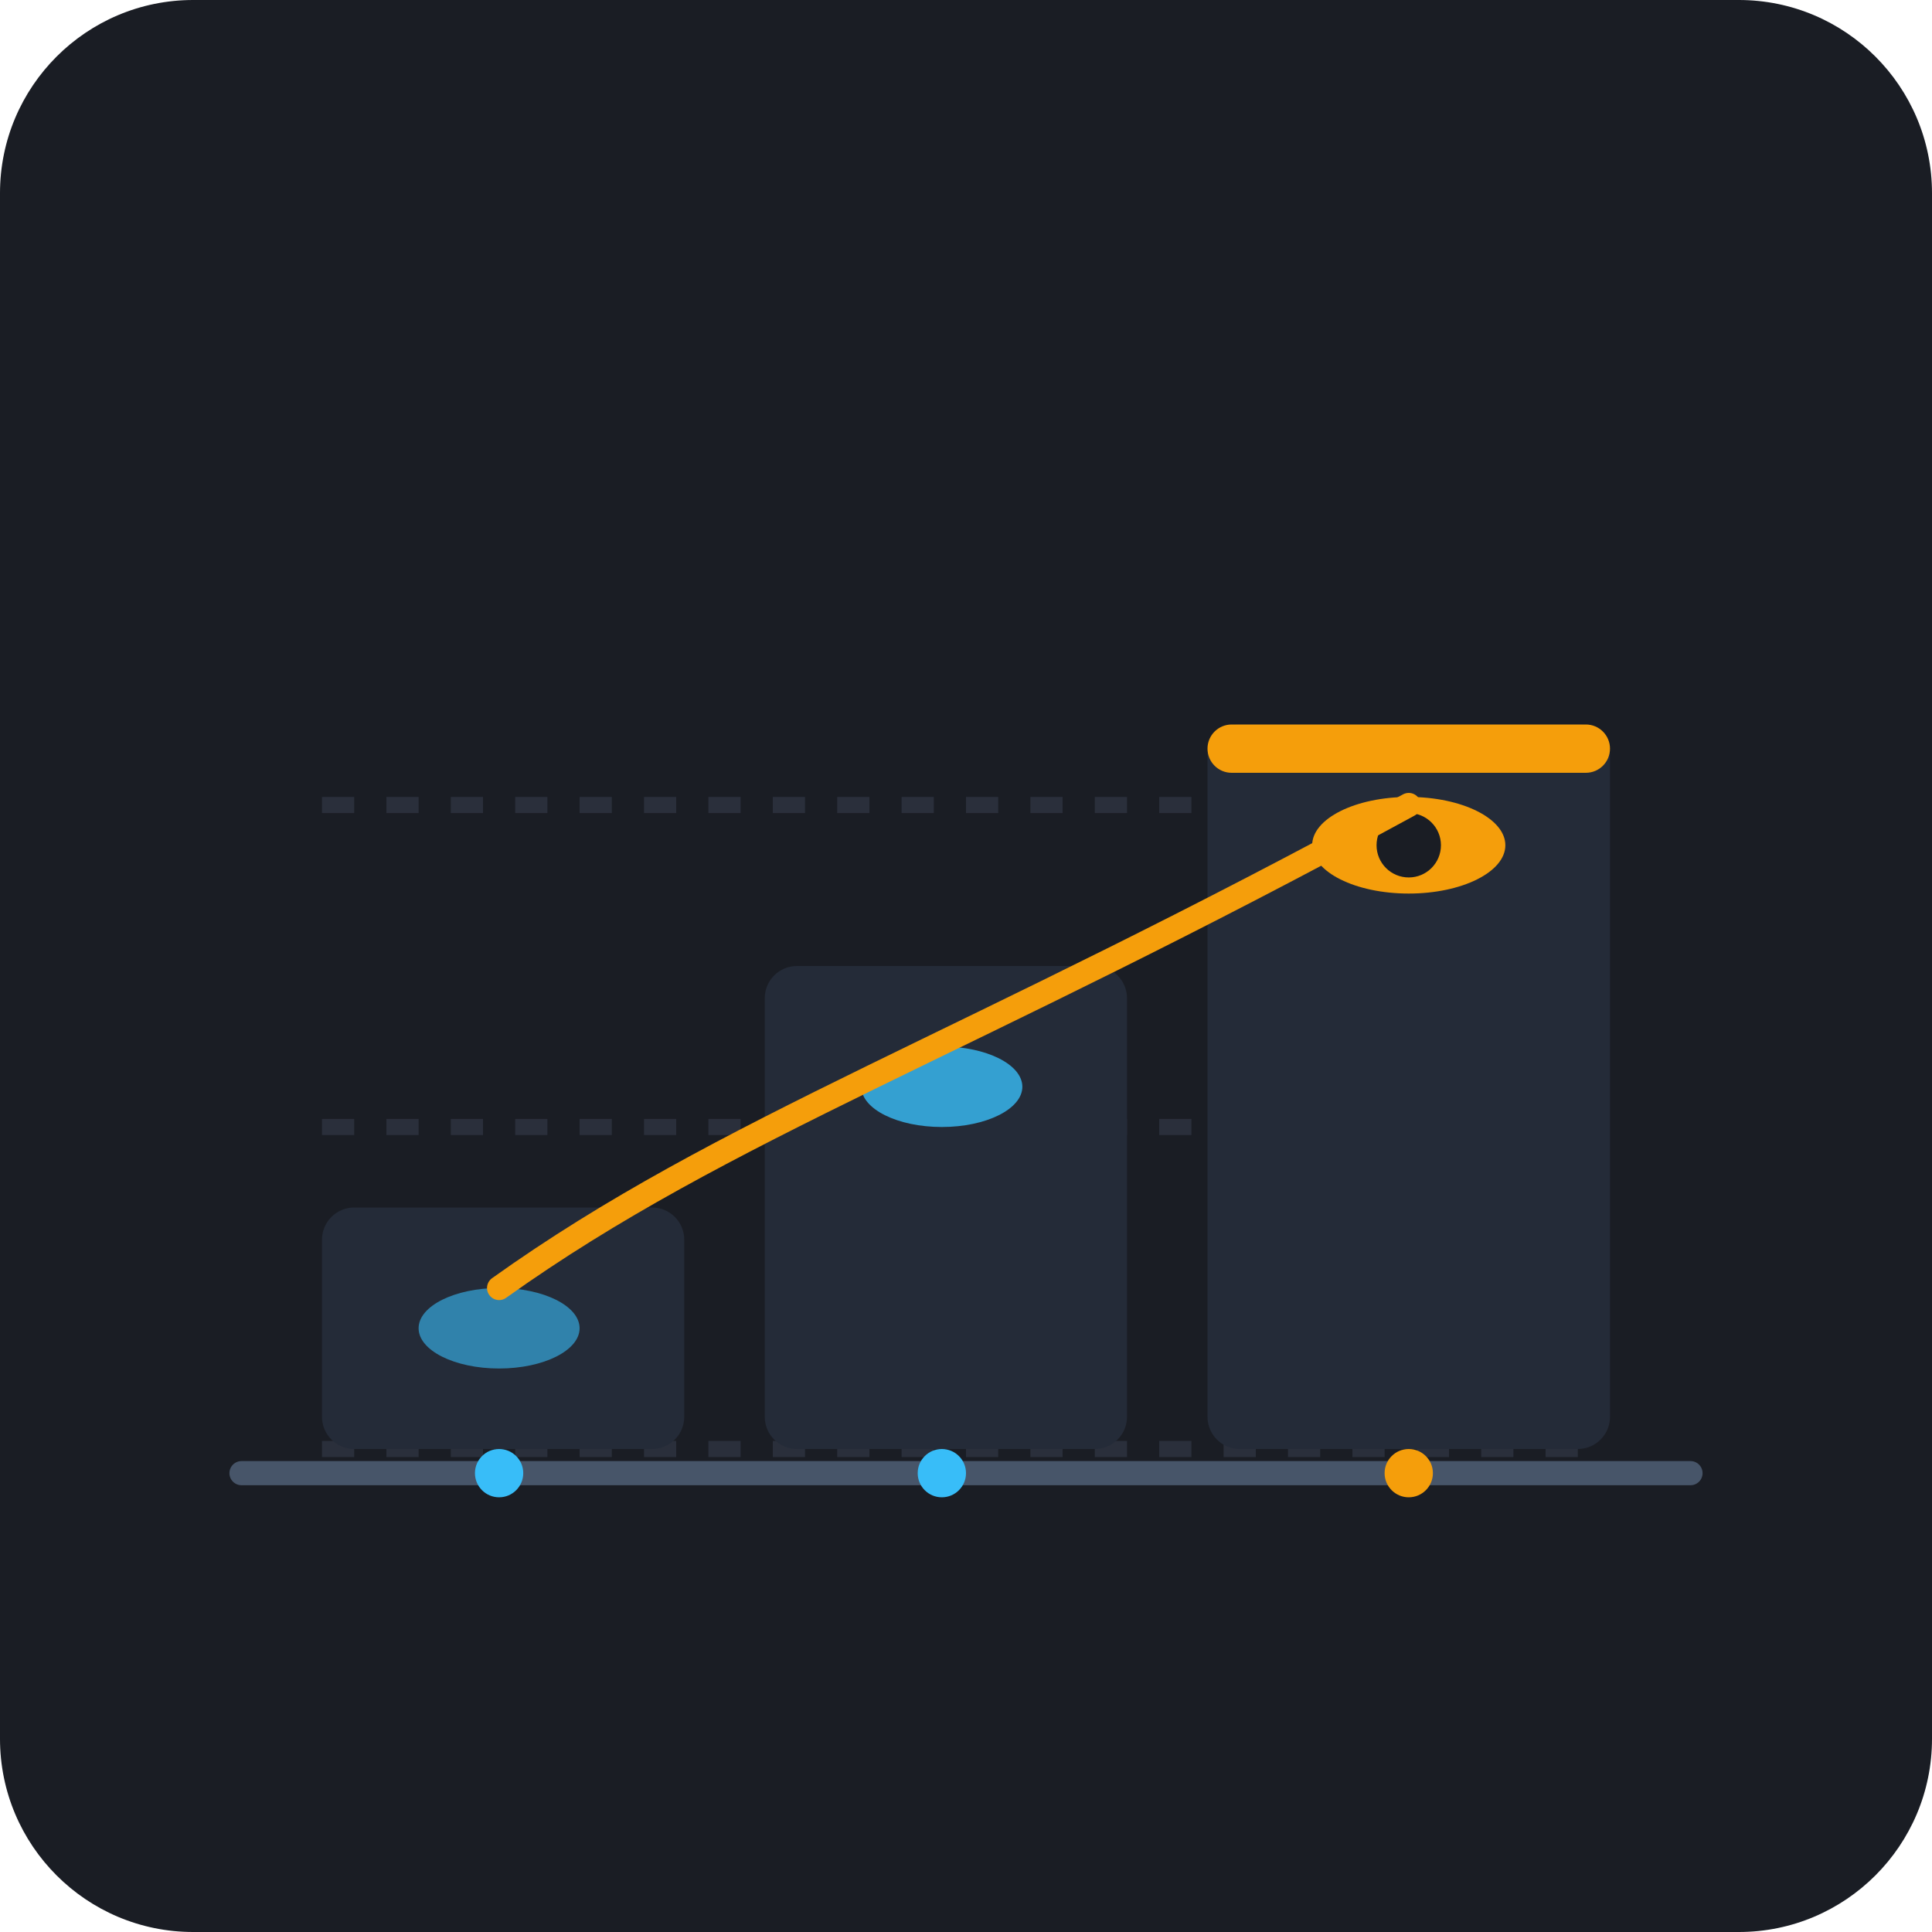
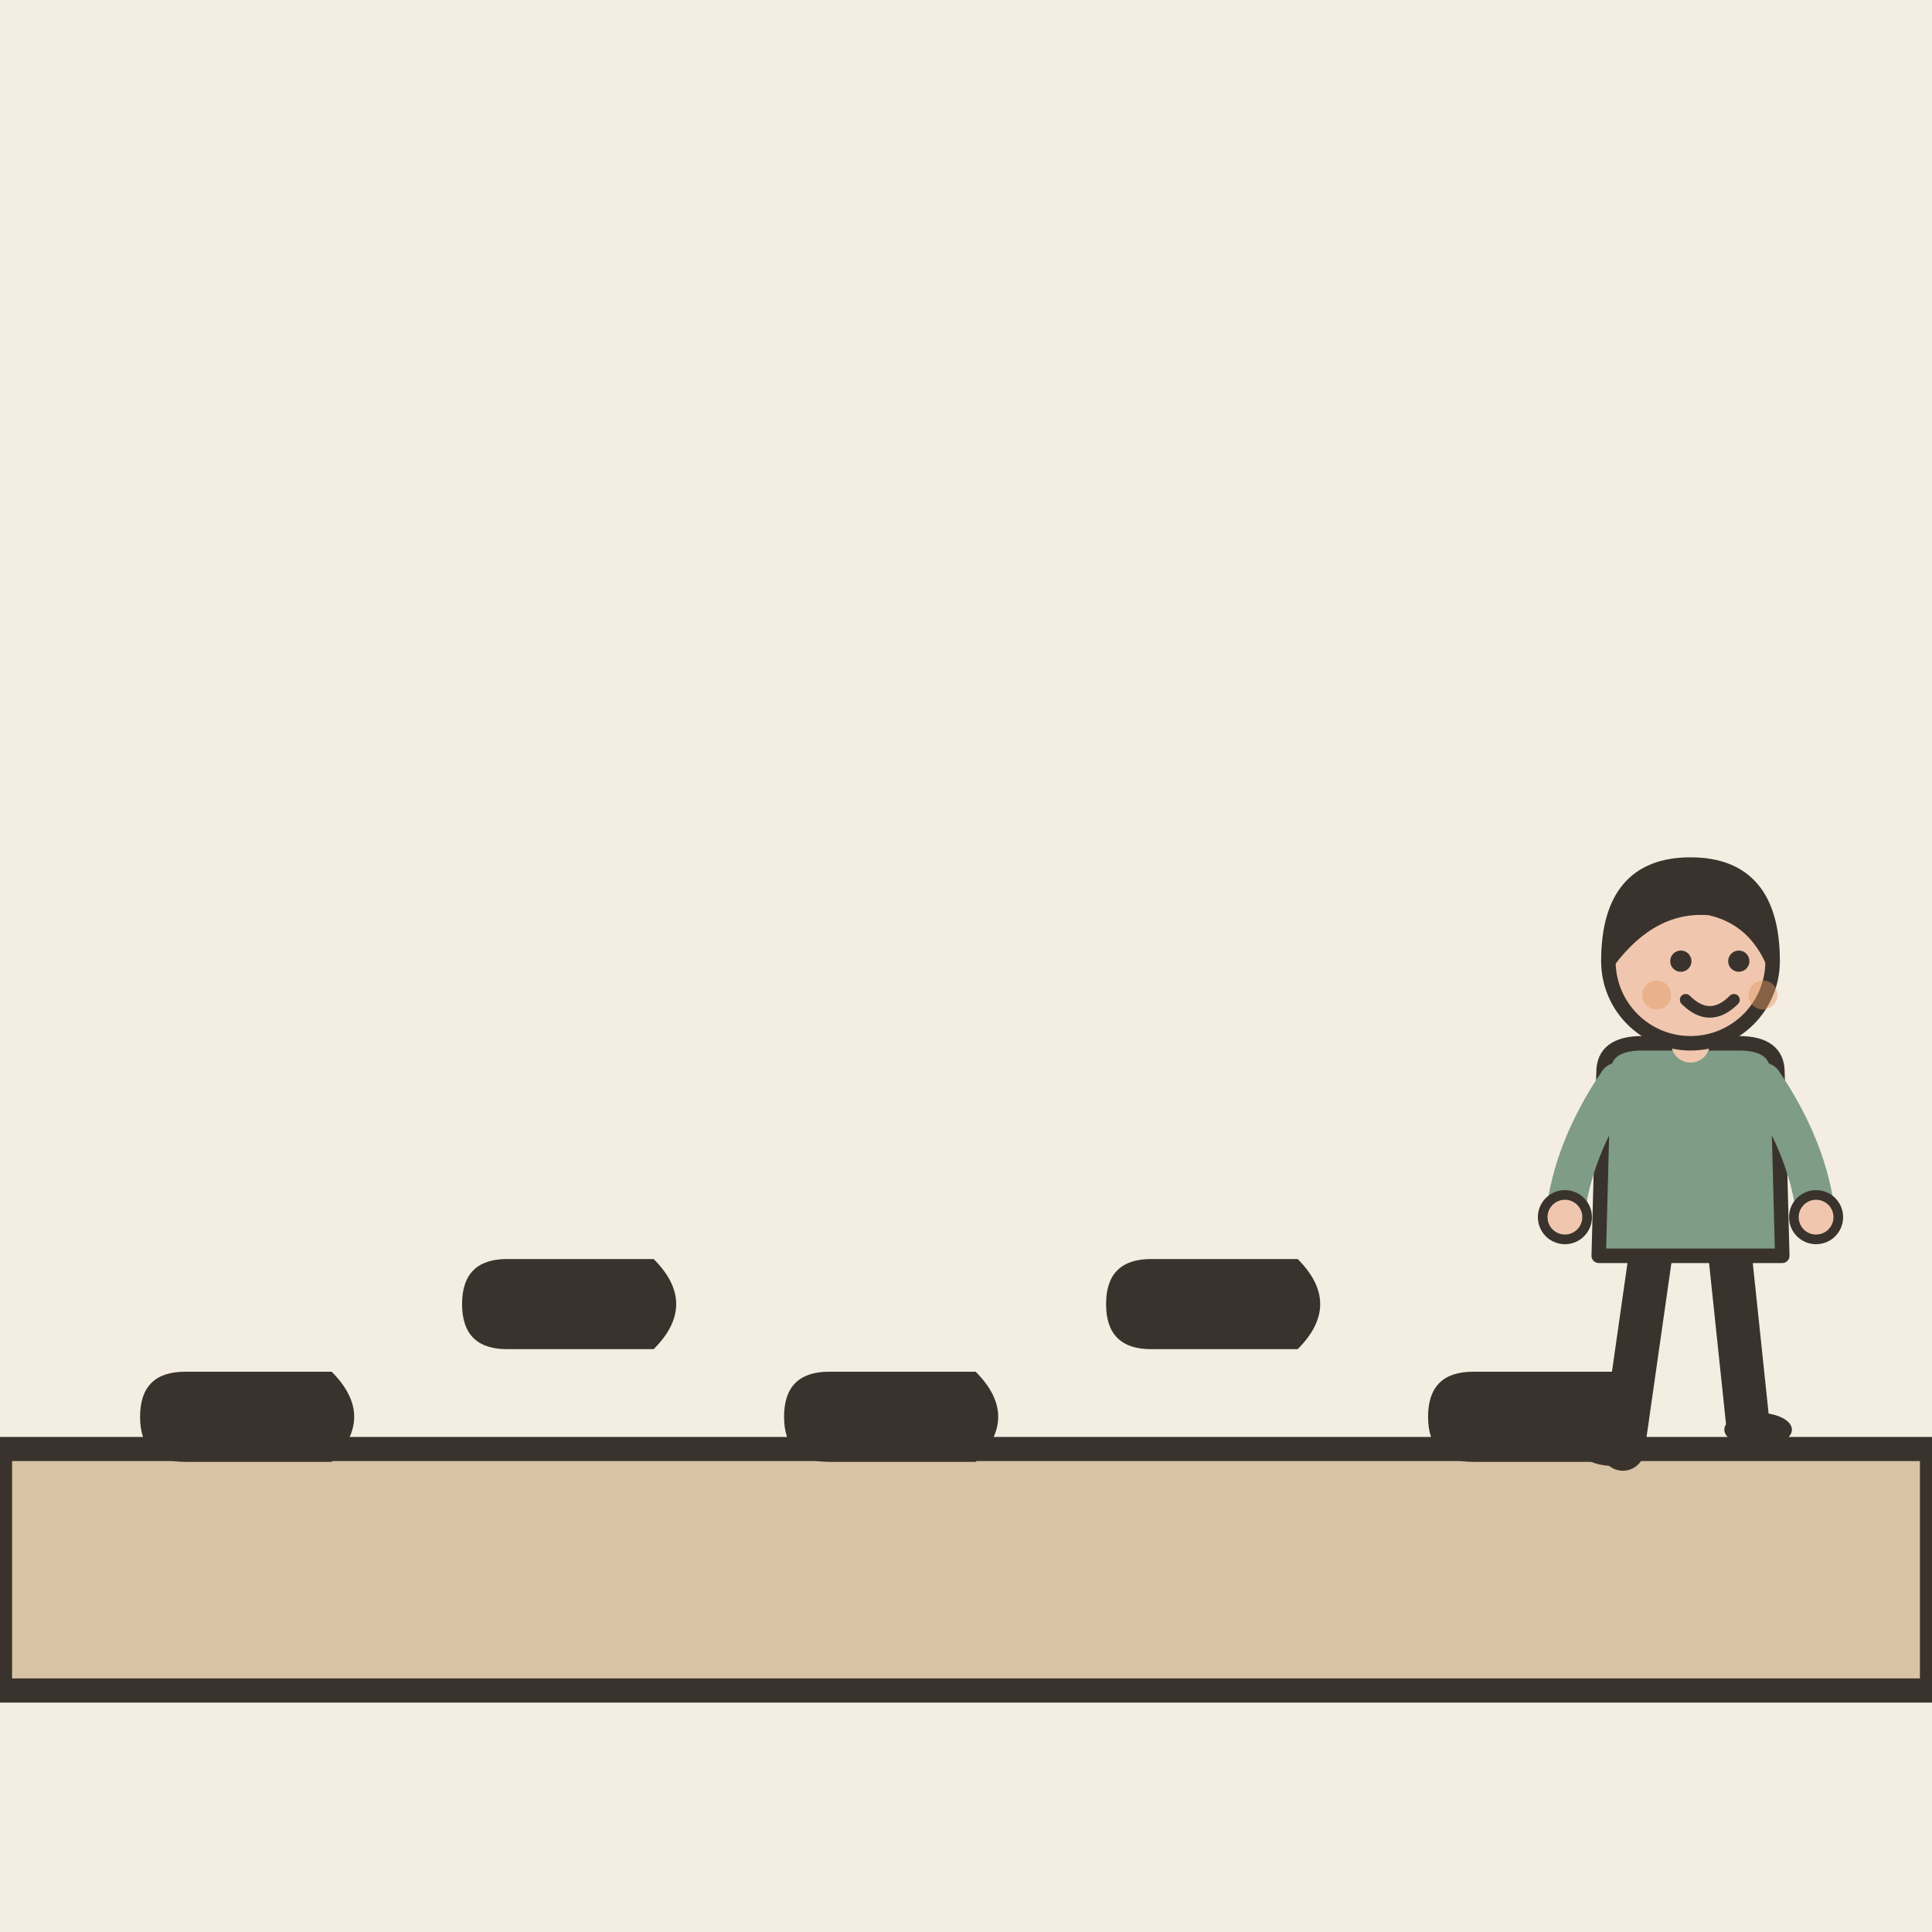
- <svg xmlns="http://www.w3.org/2000/svg" width="240" height="240" viewBox="0 0 240 240">
-   <rect width="240" height="240" rx="24" fill="#1A1D24" />
-   <path d="M40 180 L200 180" stroke="#2A2F3B" stroke-width="2" stroke-dasharray="4 4" />
-   <path d="M40 140 L200 140" stroke="#2A2F3B" stroke-width="2" stroke-dasharray="4 4" />
-   <path d="M40 100 L200 100" stroke="#2A2F3B" stroke-width="2" stroke-dasharray="4 4" />
-   <g fill="#242B38">
-     <rect x="40" y="150" width="45" height="30" rx="4" />
-     <rect x="95" y="120" width="45" height="60" rx="4" />
-     <rect x="150" y="90" width="50" height="90" rx="4" />
+ <svg xmlns="http://www.w3.org/2000/svg" viewBox="0 0 240 240" data-style="editorial">
+   <rect width="240" height="240" fill="#F4EDE2" />
+   <path d="M0 180L240 180L240 210L0 210Z" fill="#D8C3A5" stroke="#3A332D" stroke-width="3" stroke-linecap="round" stroke-linejoin="round" />
+   <g transform="translate(30 176) rotate(90) scale(0.7 0.7)">
+     <path d="M-8 -16Q0 -24 8 -16L8 10Q8 18 0 18Q-8 18 -8 10Z" fill="#3A332D" />
  </g>
-   <rect x="150" y="90" width="50" height="6" rx="3" fill="#F59E0B" />
-   <ellipse cx="62" cy="165" rx="10" ry="5" fill="#38BDF8" opacity="0.6" />
-   <ellipse cx="117" cy="135" rx="10" ry="5" fill="#38BDF8" opacity="0.8" />
-   <ellipse cx="175" cy="105" rx="12" ry="6" fill="#F59E0B" />
-   <circle cx="175" cy="105" r="4" fill="#1A1D24" />
-   <path d="M62 160 C 90 140, 120 130, 175 100" fill="none" stroke="#F59E0B" stroke-width="3" stroke-linecap="round" />
-   <path d="M30 183 L210 183" stroke="#475569" stroke-width="3" stroke-linecap="round" />
-   <circle cx="62" cy="183" r="3" fill="#38BDF8" />
-   <circle cx="117" cy="183" r="3" fill="#38BDF8" />
-   <circle cx="175" cy="183" r="3" fill="#F59E0B" />
+   <g transform="translate(70 162) rotate(90) scale(0.7 0.7)">
+     <path d="M-8 -16Q0 -24 8 -16L8 10Q8 18 0 18Q-8 18 -8 10Z" fill="#3A332D" />
+   </g>
+   <g transform="translate(110 176) rotate(90) scale(0.7 0.7)">
+     <path d="M-8 -16Q0 -24 8 -16L8 10Q8 18 0 18Q-8 18 -8 10Z" fill="#3A332D" />
+   </g>
+   <g transform="translate(150 162) rotate(90) scale(0.7 0.7)">
+     <path d="M-8 -16Q0 -24 8 -16L8 10Q8 18 0 18Q-8 18 -8 10Z" fill="#3A332D" />
+   </g>
+   <g transform="translate(190 176) rotate(90) scale(0.7 0.7)">
+     <path d="M-8 -16Q0 -24 8 -16L8 10Q8 18 0 18Q-8 18 -8 10Z" fill="#3A332D" />
+   </g>
+   <g transform="translate(210 180) scale(0.6 0.6)">
+     <path d="M-8 -42L-14 0" stroke="#3A332D" stroke-width="9" stroke-linecap="round" fill="none" />
+     <path d="M8 -42L12 -4" stroke="#3A332D" stroke-width="9" stroke-linecap="round" fill="none" />
+     <ellipse cx="-16" cy="0" rx="7" ry="3.5" fill="#3A332D" />
+     <ellipse cx="14" cy="-4" rx="7" ry="3.5" fill="#3A332D" />
+     <path d="M-18 -78Q-18 -84 -10 -84L10 -84Q18 -84 18 -78L19 -40L-19 -40Z" fill="#7E9C86" stroke="#3A332D" stroke-width="3" stroke-linecap="round" stroke-linejoin="round" />
+     <path d="M-15 -76Q-24.5 -62 -26 -48" fill="none" stroke="#7E9C86" stroke-width="8" stroke-linecap="round" stroke-linejoin="round" />
+     <circle cx="-26" cy="-48" r="4.6" fill="#F0C7AE" stroke="#3A332D" stroke-linecap="round" stroke-linejoin="round" stroke-width="2" />
+     <path d="M15 -76Q24.5 -62 26 -48" fill="none" stroke="#7E9C86" stroke-width="8" stroke-linecap="round" stroke-linejoin="round" />
+     <circle cx="26" cy="-48" r="4.6" fill="#F0C7AE" stroke="#3A332D" stroke-linecap="round" stroke-linejoin="round" stroke-width="2" />
+     <path d="M0 -84L0 -88" stroke="#F0C7AE" stroke-width="8" stroke-linecap="round" fill="none" />
+     <circle cx="0" cy="-101" r="17" fill="#F0C7AE" stroke="#3A332D" stroke-width="3" stroke-linecap="round" stroke-linejoin="round" />
+     <path d="M-17 -101Q-17 -121 0 -121Q17 -121 17 -101Q13 -110 4 -112Q-8 -113 -17 -101Z" fill="#3A332D" stroke="#3A332D" stroke-width="3" stroke-linecap="round" stroke-linejoin="round" />
+     <circle cx="-2" cy="-101" r="2.2" fill="#3A332D" />
+     <circle cx="10" cy="-101" r="2.2" fill="#3A332D" />
+     <path d="M-1 -93Q4 -88 9 -93" fill="none" stroke="#3A332D" stroke-width="2.4" stroke-linecap="round" stroke-linejoin="round" />
+     <circle cx="-7" cy="-94" r="3" fill="#E39A62" opacity="0.45" />
+     <circle cx="15" cy="-94" r="3" fill="#E39A62" opacity="0.45" />
+   </g>
</svg>
